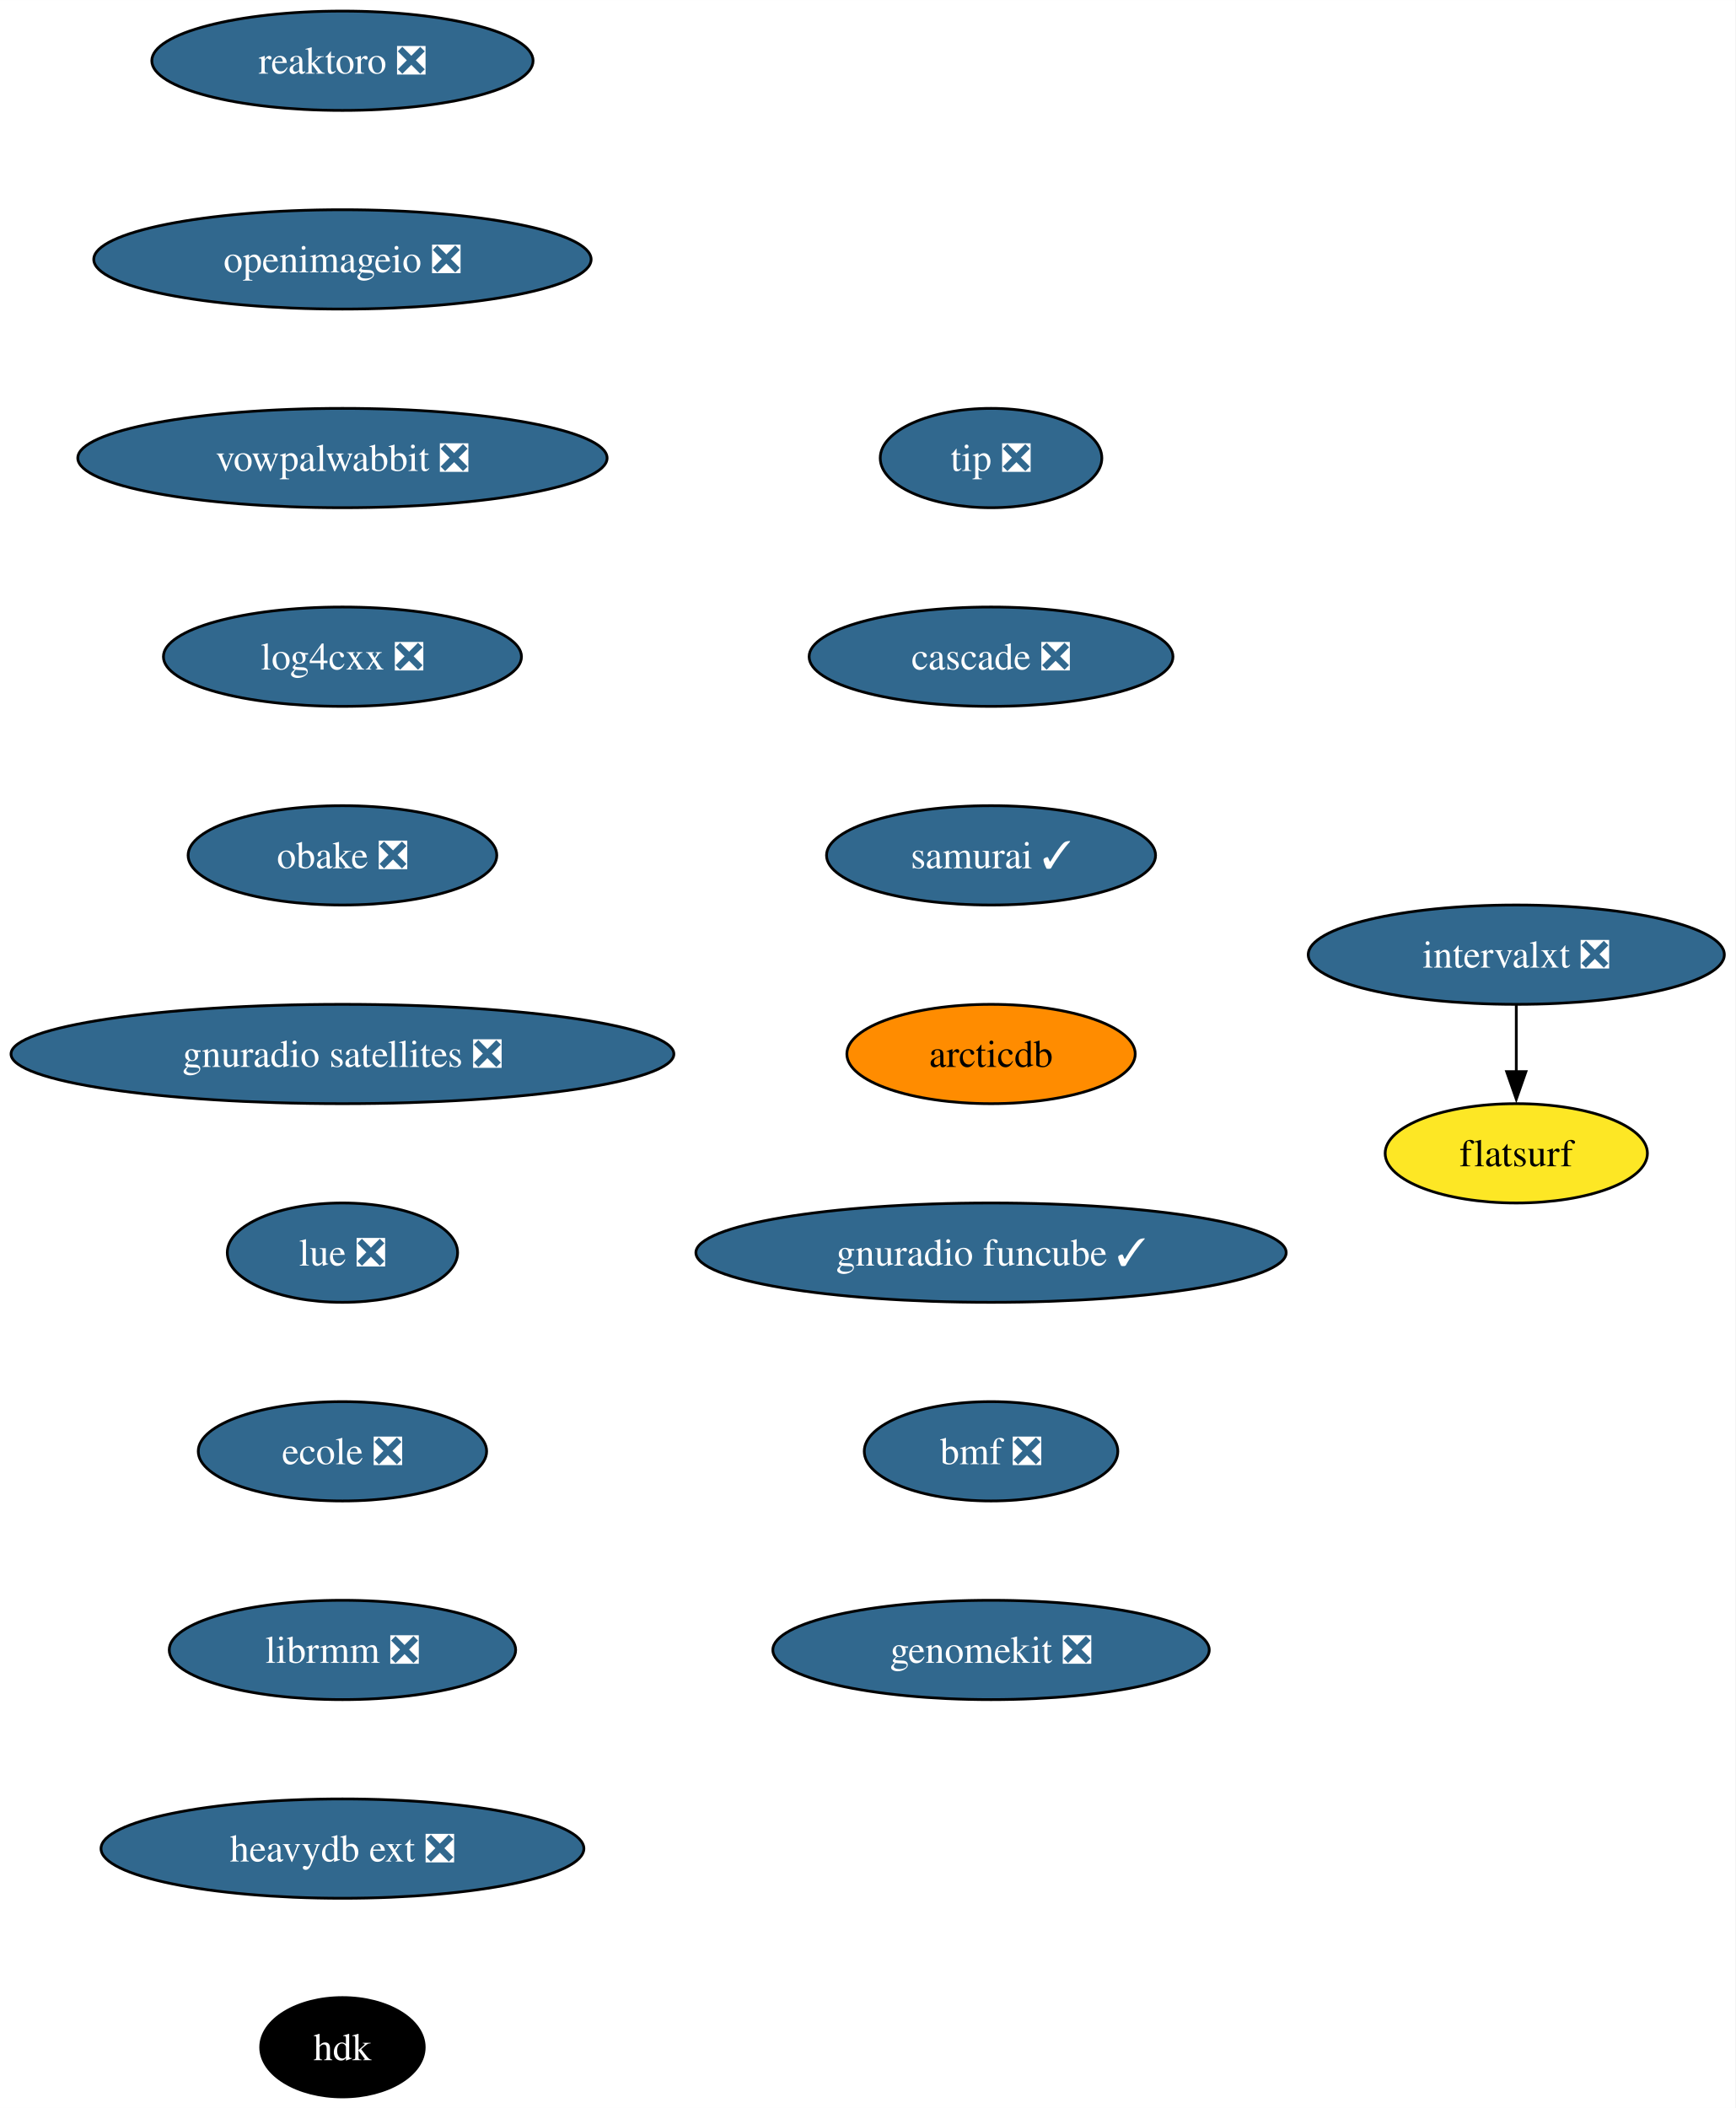
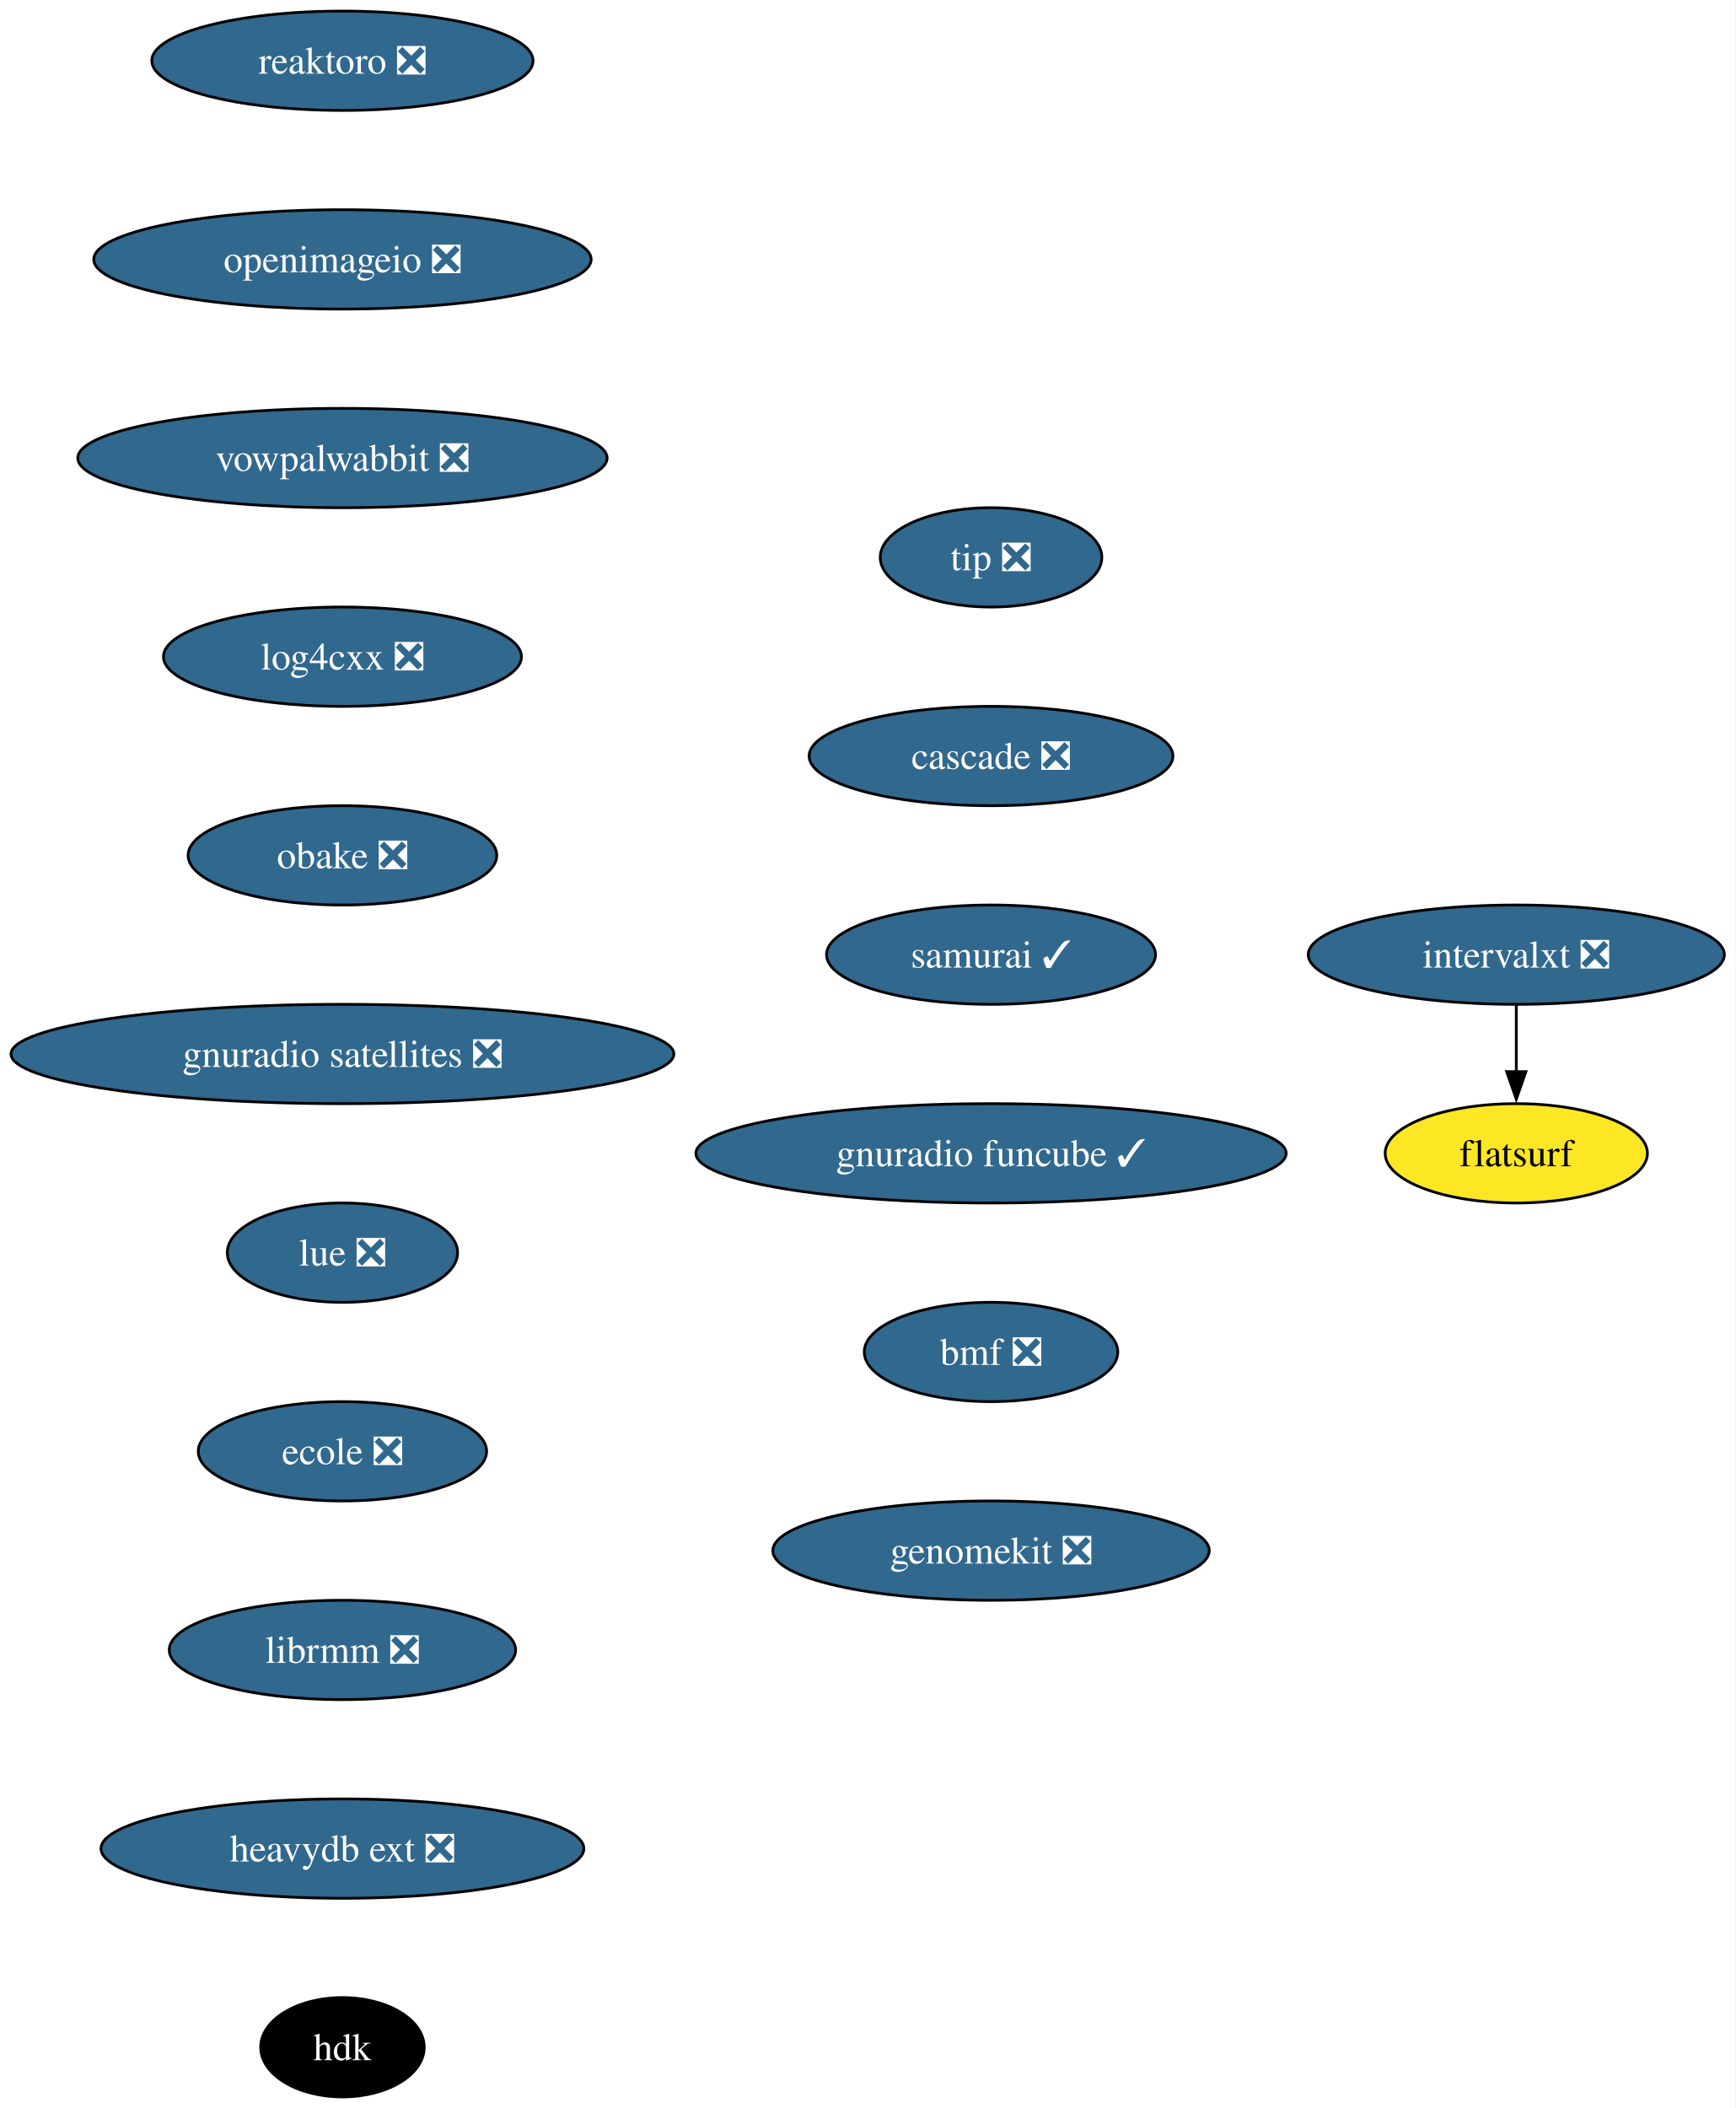
<svg xmlns="http://www.w3.org/2000/svg" xmlns:xlink="http://www.w3.org/1999/xlink" width="629pt" height="764pt" viewBox="0.00 0.00 629.03 764.00">
  <g id="graph0" class="graph" transform="scale(1 1) rotate(0) translate(4 760)">
    <polygon fill="white" stroke="none" points="-4,4 -4,-760 625.03,-760 625.03,4 -4,4" />
    <g id="node1" class="node">
      <g id="a_node1">
        <a xlink:href="https://github.com/conda-forge/reaktoro-feedstock/pull/111" xlink:title="reaktoro ❎">
          <ellipse fill="#31688e" stroke="black" cx="120.13" cy="-738" rx="69.1" ry="18" />
          <text text-anchor="middle" x="120.13" y="-733.33" font-family="Times,serif" font-size="14.00" fill="white">reaktoro ❎</text>
        </a>
      </g>
    </g>
    <g id="node2" class="node">
      <g id="a_node2">
        <a xlink:href="https://github.com/conda-forge/openimageio-feedstock/pull/107" xlink:title="openimageio ❎">
          <ellipse fill="#31688e" stroke="black" cx="120.13" cy="-666" rx="90.14" ry="18" />
          <text text-anchor="middle" x="120.13" y="-661.33" font-family="Times,serif" font-size="14.00" fill="white">openimageio ❎</text>
        </a>
      </g>
    </g>
    <g id="node3" class="node">
      <g id="a_node3">
        <a xlink:href="https://github.com/conda-forge/vowpalwabbit-feedstock/pull/83" xlink:title="vowpalwabbit ❎">
          <ellipse fill="#31688e" stroke="black" cx="120.13" cy="-594" rx="95.93" ry="18" />
          <text text-anchor="middle" x="120.13" y="-589.33" font-family="Times,serif" font-size="14.00" fill="white">vowpalwabbit ❎</text>
        </a>
      </g>
    </g>
    <g id="node4" class="node">
      <g id="a_node4">
        <a xlink:href="https://github.com/conda-forge/log4cxx-feedstock/pull/25" xlink:title="log4cxx ❎">
          <ellipse fill="#31688e" stroke="black" cx="120.13" cy="-522" rx="64.89" ry="18" />
          <text text-anchor="middle" x="120.13" y="-517.33" font-family="Times,serif" font-size="14.00" fill="white">log4cxx ❎</text>
        </a>
      </g>
    </g>
    <g id="node5" class="node">
      <g id="a_node5">
        <a xlink:href="https://github.com/conda-forge/obake-feedstock/pull/47" xlink:title="obake ❎">
          <ellipse fill="#31688e" stroke="black" cx="120.13" cy="-450" rx="55.94" ry="18" />
          <text text-anchor="middle" x="120.13" y="-445.32" font-family="Times,serif" font-size="14.00" fill="white">obake ❎</text>
        </a>
      </g>
    </g>
    <g id="node6" class="node">
      <g id="a_node6">
        <a xlink:href="https://github.com/conda-forge/gnuradio-satellites-feedstock/pull/140" xlink:title="gnuradio satellites ❎">
          <ellipse fill="#31688e" stroke="black" cx="120.13" cy="-378" rx="120.13" ry="18" />
          <text text-anchor="middle" x="120.13" y="-373.32" font-family="Times,serif" font-size="14.00" fill="white">gnuradio satellites ❎</text>
        </a>
      </g>
    </g>
    <g id="node7" class="node">
      <g id="a_node7">
        <a xlink:href="https://github.com/conda-forge/lue-feedstock/pull/51" xlink:title="lue ❎">
          <ellipse fill="#31688e" stroke="black" cx="120.13" cy="-306" rx="41.74" ry="18" />
          <text text-anchor="middle" x="120.13" y="-301.32" font-family="Times,serif" font-size="14.00" fill="white">lue ❎</text>
        </a>
      </g>
    </g>
    <g id="node8" class="node">
      <g id="a_node8">
        <a xlink:href="https://github.com/conda-forge/ecole-feedstock/pull/42" xlink:title="ecole ❎">
          <ellipse fill="#31688e" stroke="black" cx="120.13" cy="-234" rx="52.26" ry="18" />
          <text text-anchor="middle" x="120.13" y="-229.32" font-family="Times,serif" font-size="14.00" fill="white">ecole ❎</text>
        </a>
      </g>
    </g>
    <g id="node9" class="node">
      <g id="a_node9">
        <a xlink:href="https://github.com/conda-forge/librmm-feedstock/pull/69" xlink:title="librmm ❎">
          <ellipse fill="#31688e" stroke="black" cx="120.13" cy="-162" rx="62.78" ry="18" />
          <text text-anchor="middle" x="120.13" y="-157.32" font-family="Times,serif" font-size="14.00" fill="white">librmm ❎</text>
        </a>
      </g>
    </g>
    <g id="node10" class="node">
      <g id="a_node10">
        <a xlink:href="https://github.com/conda-forge/heavydb-ext-feedstock/pull/75" xlink:title="heavydb ext ❎">
          <ellipse fill="#31688e" stroke="black" cx="120.13" cy="-90" rx="87.51" ry="18" />
          <text text-anchor="middle" x="120.13" y="-85.33" font-family="Times,serif" font-size="14.00" fill="white">heavydb ext ❎</text>
        </a>
      </g>
    </g>
    <g id="node13" class="node">
      <g id="a_node13">
        <a xlink:href="https://github.com/conda-forge/hdk-feedstock" xlink:title="hdk">
          <ellipse fill="#000000" stroke="black" cx="120.13" cy="-18" rx="29.64" ry="18" />
          <text text-anchor="middle" x="120.13" y="-13.32" font-family="Times,serif" font-size="14.00" fill="white">hdk</text>
        </a>
      </g>
    </g>
    <g id="node11" class="node">
      <g id="a_node11">
        <a xlink:href="https://github.com/conda-forge/intervalxt-feedstock/pull/22" xlink:title="intervalxt ❎">
          <ellipse fill="#31688e" stroke="black" cx="545.62" cy="-414" rx="75.41" ry="18" />
          <text text-anchor="middle" x="545.62" y="-409.32" font-family="Times,serif" font-size="14.00" fill="white">intervalxt ❎</text>
        </a>
      </g>
    </g>
    <g id="node12" class="node">
      <g id="a_node12">
        <a xlink:href="https://github.com/conda-forge/flatsurf-feedstock" xlink:title="flatsurf">
          <ellipse fill="#fde725" stroke="black" cx="545.62" cy="-342" rx="47.53" ry="18" />
          <text text-anchor="middle" x="545.62" y="-337.32" font-family="Times,serif" font-size="14.00">flatsurf</text>
        </a>
      </g>
    </g>
    <g id="edge10" class="edge">
      <path fill="none" stroke="black" d="M545.62,-395.7C545.62,-388.41 545.62,-379.73 545.62,-371.54" />
      <polygon fill="black" stroke="black" points="549.12,-371.62 545.62,-361.62 542.12,-371.62 549.12,-371.62" />
    </g>
    <g id="node14" class="node">
      <g id="a_node14">
        <a xlink:href="https://github.com/conda-forge/tip-feedstock/pull/32" xlink:title="tip ❎">
-           <ellipse fill="#31688e" stroke="black" cx="355.23" cy="-594" rx="40.16" ry="18" />
-           <text text-anchor="middle" x="355.23" y="-589.33" font-family="Times,serif" font-size="14.00" fill="white">tip ❎</text>
+           <ellipse fill="#31688e" stroke="black" cx="355.23" cy="-558" rx="40.16" ry="18" />
+           <text text-anchor="middle" x="355.23" y="-553.33" font-family="Times,serif" font-size="14.00" fill="white">tip ❎</text>
        </a>
      </g>
    </g>
    <g id="node15" class="node">
      <g id="a_node15">
        <a xlink:href="https://github.com/conda-forge/cascade-feedstock/pull/23" xlink:title="cascade ❎">
-           <ellipse fill="#31688e" stroke="black" cx="355.23" cy="-522" rx="65.94" ry="18" />
-           <text text-anchor="middle" x="355.23" y="-517.33" font-family="Times,serif" font-size="14.00" fill="white">cascade ❎</text>
+           <ellipse fill="#31688e" stroke="black" cx="355.23" cy="-486" rx="65.94" ry="18" />
+           <text text-anchor="middle" x="355.23" y="-481.32" font-family="Times,serif" font-size="14.00" fill="white">cascade ❎</text>
        </a>
      </g>
    </g>
    <g id="node16" class="node">
      <g id="a_node16">
        <a xlink:href="https://github.com/conda-forge/samurai-feedstock/pull/22" xlink:title="samurai ✓">
-           <ellipse fill="#31688e" stroke="black" cx="355.23" cy="-450" rx="59.63" ry="18" />
-           <text text-anchor="middle" x="355.23" y="-445.32" font-family="Times,serif" font-size="14.00" fill="white">samurai ✓</text>
+           <ellipse fill="#31688e" stroke="black" cx="355.23" cy="-414" rx="59.63" ry="18" />
+           <text text-anchor="middle" x="355.23" y="-409.32" font-family="Times,serif" font-size="14.00" fill="white">samurai ✓</text>
        </a>
      </g>
    </g>
    <g id="node17" class="node">
      <g id="a_node17">
-         <a xlink:href="https://github.com/conda-forge/arcticdb-feedstock" xlink:title="arcticdb">
-           <ellipse fill="#ff8c00" stroke="black" cx="355.23" cy="-378" rx="52.26" ry="18" />
-           <text text-anchor="middle" x="355.23" y="-373.32" font-family="Times,serif" font-size="14.00">arcticdb</text>
+         <a xlink:href="https://github.com/conda-forge/gnuradio-funcube-feedstock/pull/10" xlink:title="gnuradio funcube ✓">
+           <ellipse fill="#31688e" stroke="black" cx="355.23" cy="-342" rx="106.98" ry="18" />
+           <text text-anchor="middle" x="355.23" y="-337.32" font-family="Times,serif" font-size="14.00" fill="white">gnuradio funcube ✓</text>
        </a>
      </g>
    </g>
    <g id="node18" class="node">
      <g id="a_node18">
-         <a xlink:href="https://github.com/conda-forge/gnuradio-funcube-feedstock/pull/10" xlink:title="gnuradio funcube ✓">
-           <ellipse fill="#31688e" stroke="black" cx="355.23" cy="-306" rx="106.98" ry="18" />
-           <text text-anchor="middle" x="355.23" y="-301.32" font-family="Times,serif" font-size="14.00" fill="white">gnuradio funcube ✓</text>
+         <a xlink:href="https://github.com/conda-forge/bmf-feedstock/pull/27" xlink:title="bmf ❎">
+           <ellipse fill="#31688e" stroke="black" cx="355.23" cy="-270" rx="45.95" ry="18" />
+           <text text-anchor="middle" x="355.23" y="-265.32" font-family="Times,serif" font-size="14.00" fill="white">bmf ❎</text>
        </a>
      </g>
    </g>
    <g id="node19" class="node">
      <g id="a_node19">
-         <a xlink:href="https://github.com/conda-forge/bmf-feedstock/pull/27" xlink:title="bmf ❎">
-           <ellipse fill="#31688e" stroke="black" cx="355.23" cy="-234" rx="45.95" ry="18" />
-           <text text-anchor="middle" x="355.23" y="-229.32" font-family="Times,serif" font-size="14.00" fill="white">bmf ❎</text>
-         </a>
-       </g>
-     </g>
-     <g id="node20" class="node">
-       <g id="a_node20">
        <a xlink:href="https://github.com/conda-forge/genomekit-feedstock/pull/36" xlink:title="genomekit ❎">
-           <ellipse fill="#31688e" stroke="black" cx="355.23" cy="-162" rx="79.09" ry="18" />
-           <text text-anchor="middle" x="355.23" y="-157.32" font-family="Times,serif" font-size="14.00" fill="white">genomekit ❎</text>
+           <ellipse fill="#31688e" stroke="black" cx="355.23" cy="-198" rx="79.09" ry="18" />
+           <text text-anchor="middle" x="355.23" y="-193.32" font-family="Times,serif" font-size="14.00" fill="white">genomekit ❎</text>
        </a>
      </g>
    </g>
  </g>
</svg>
